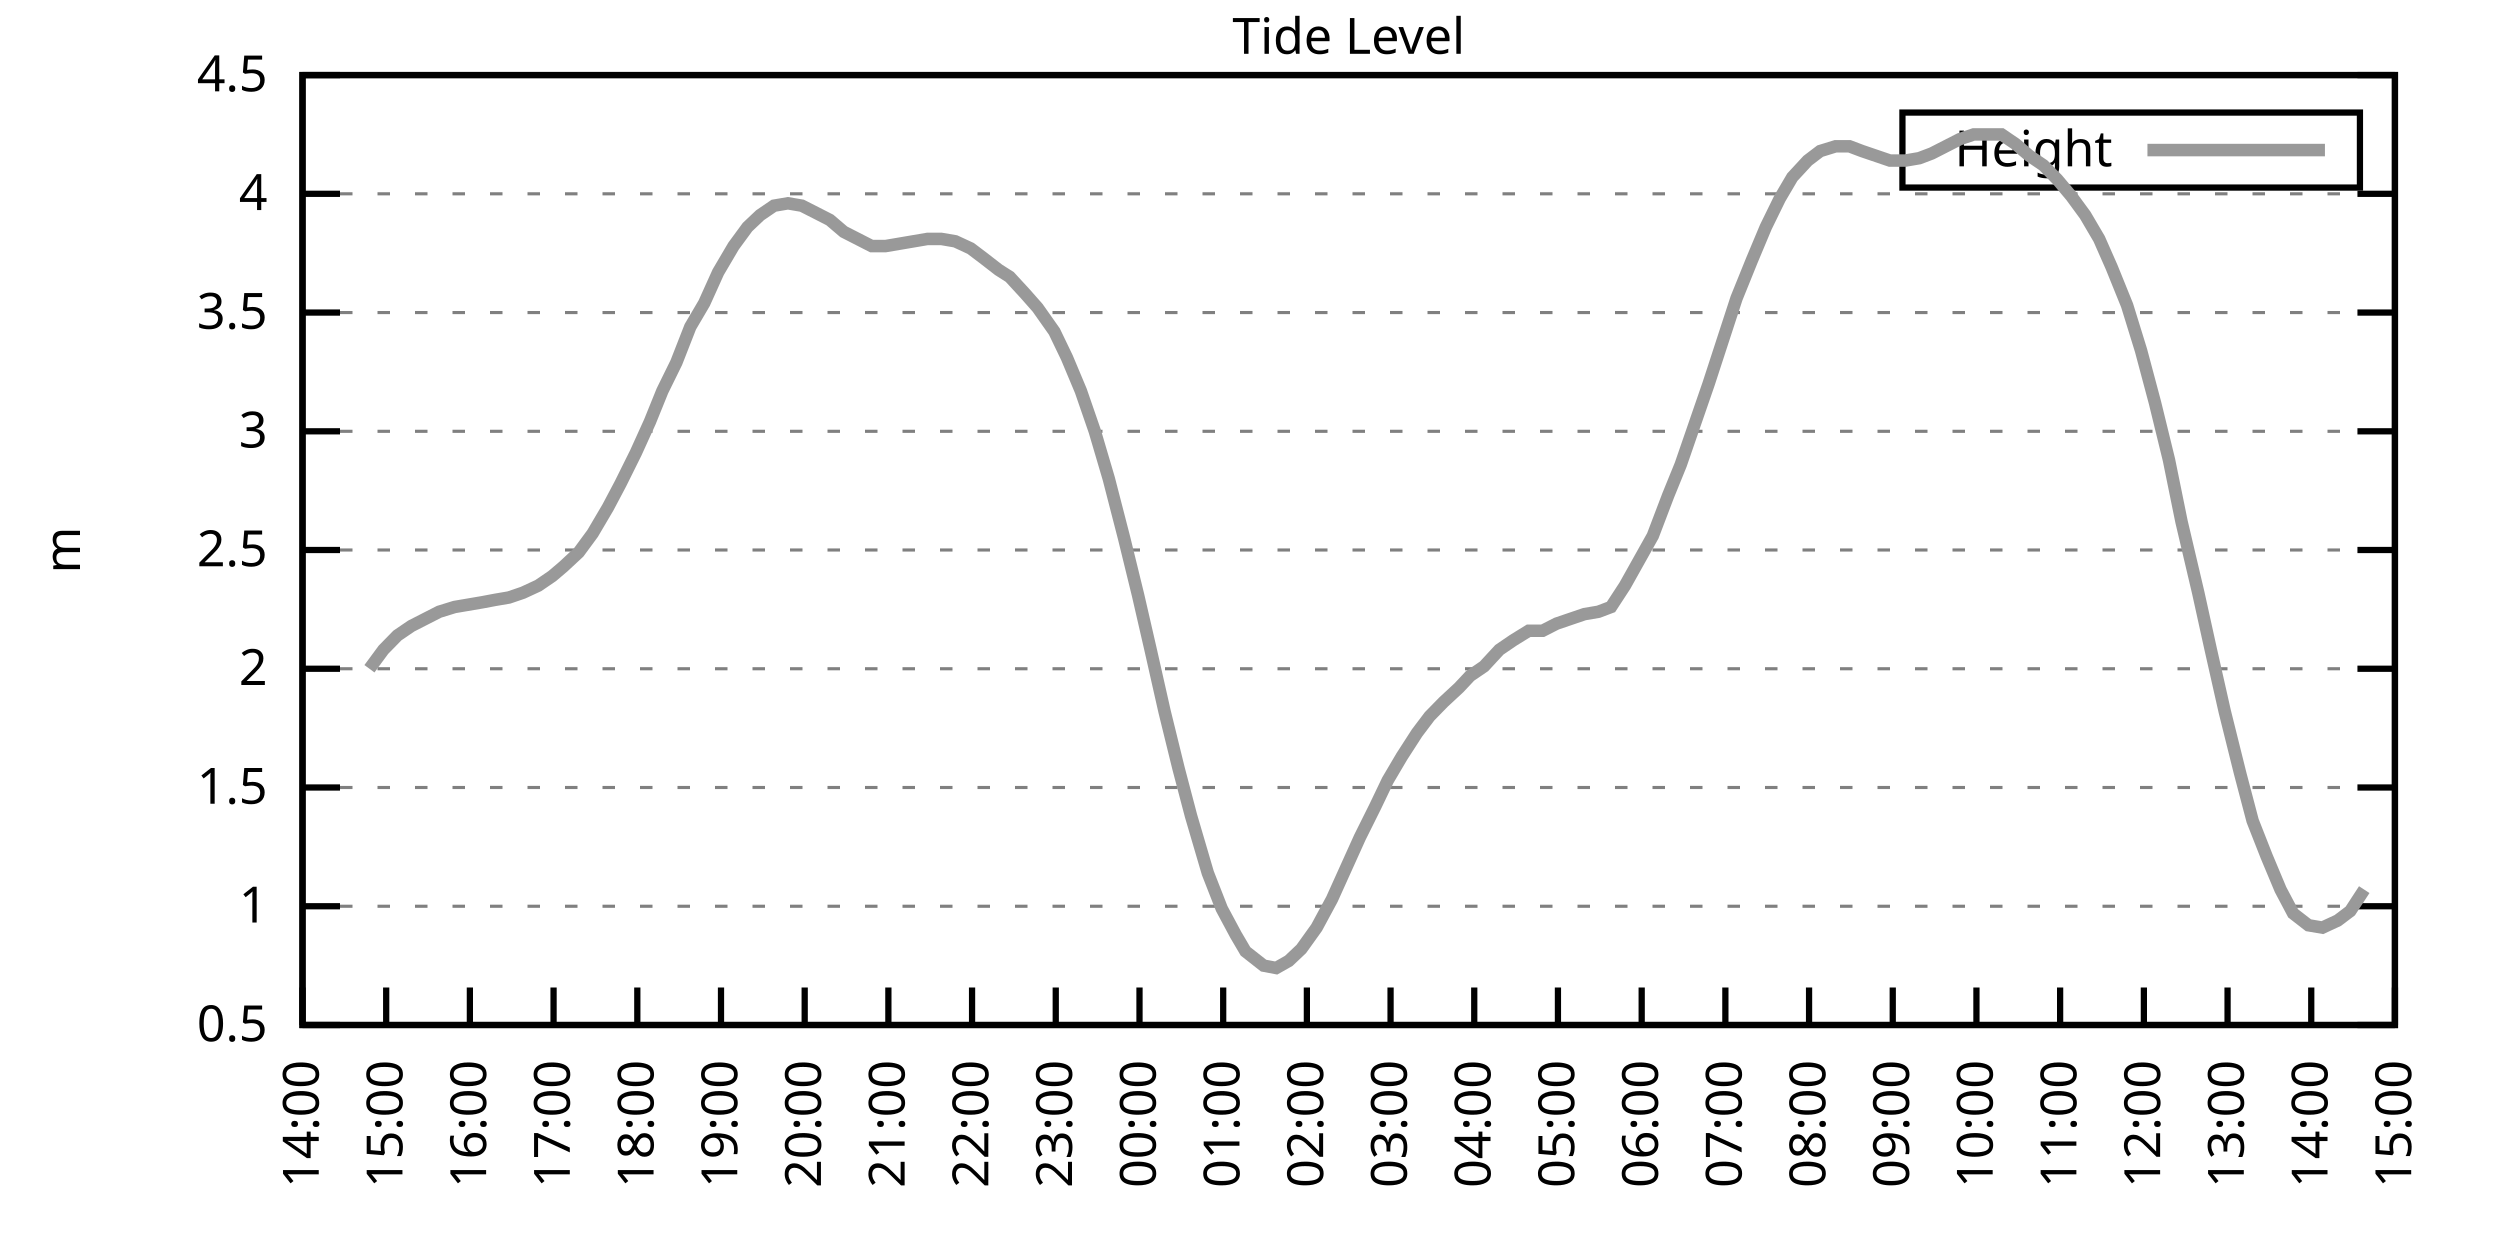
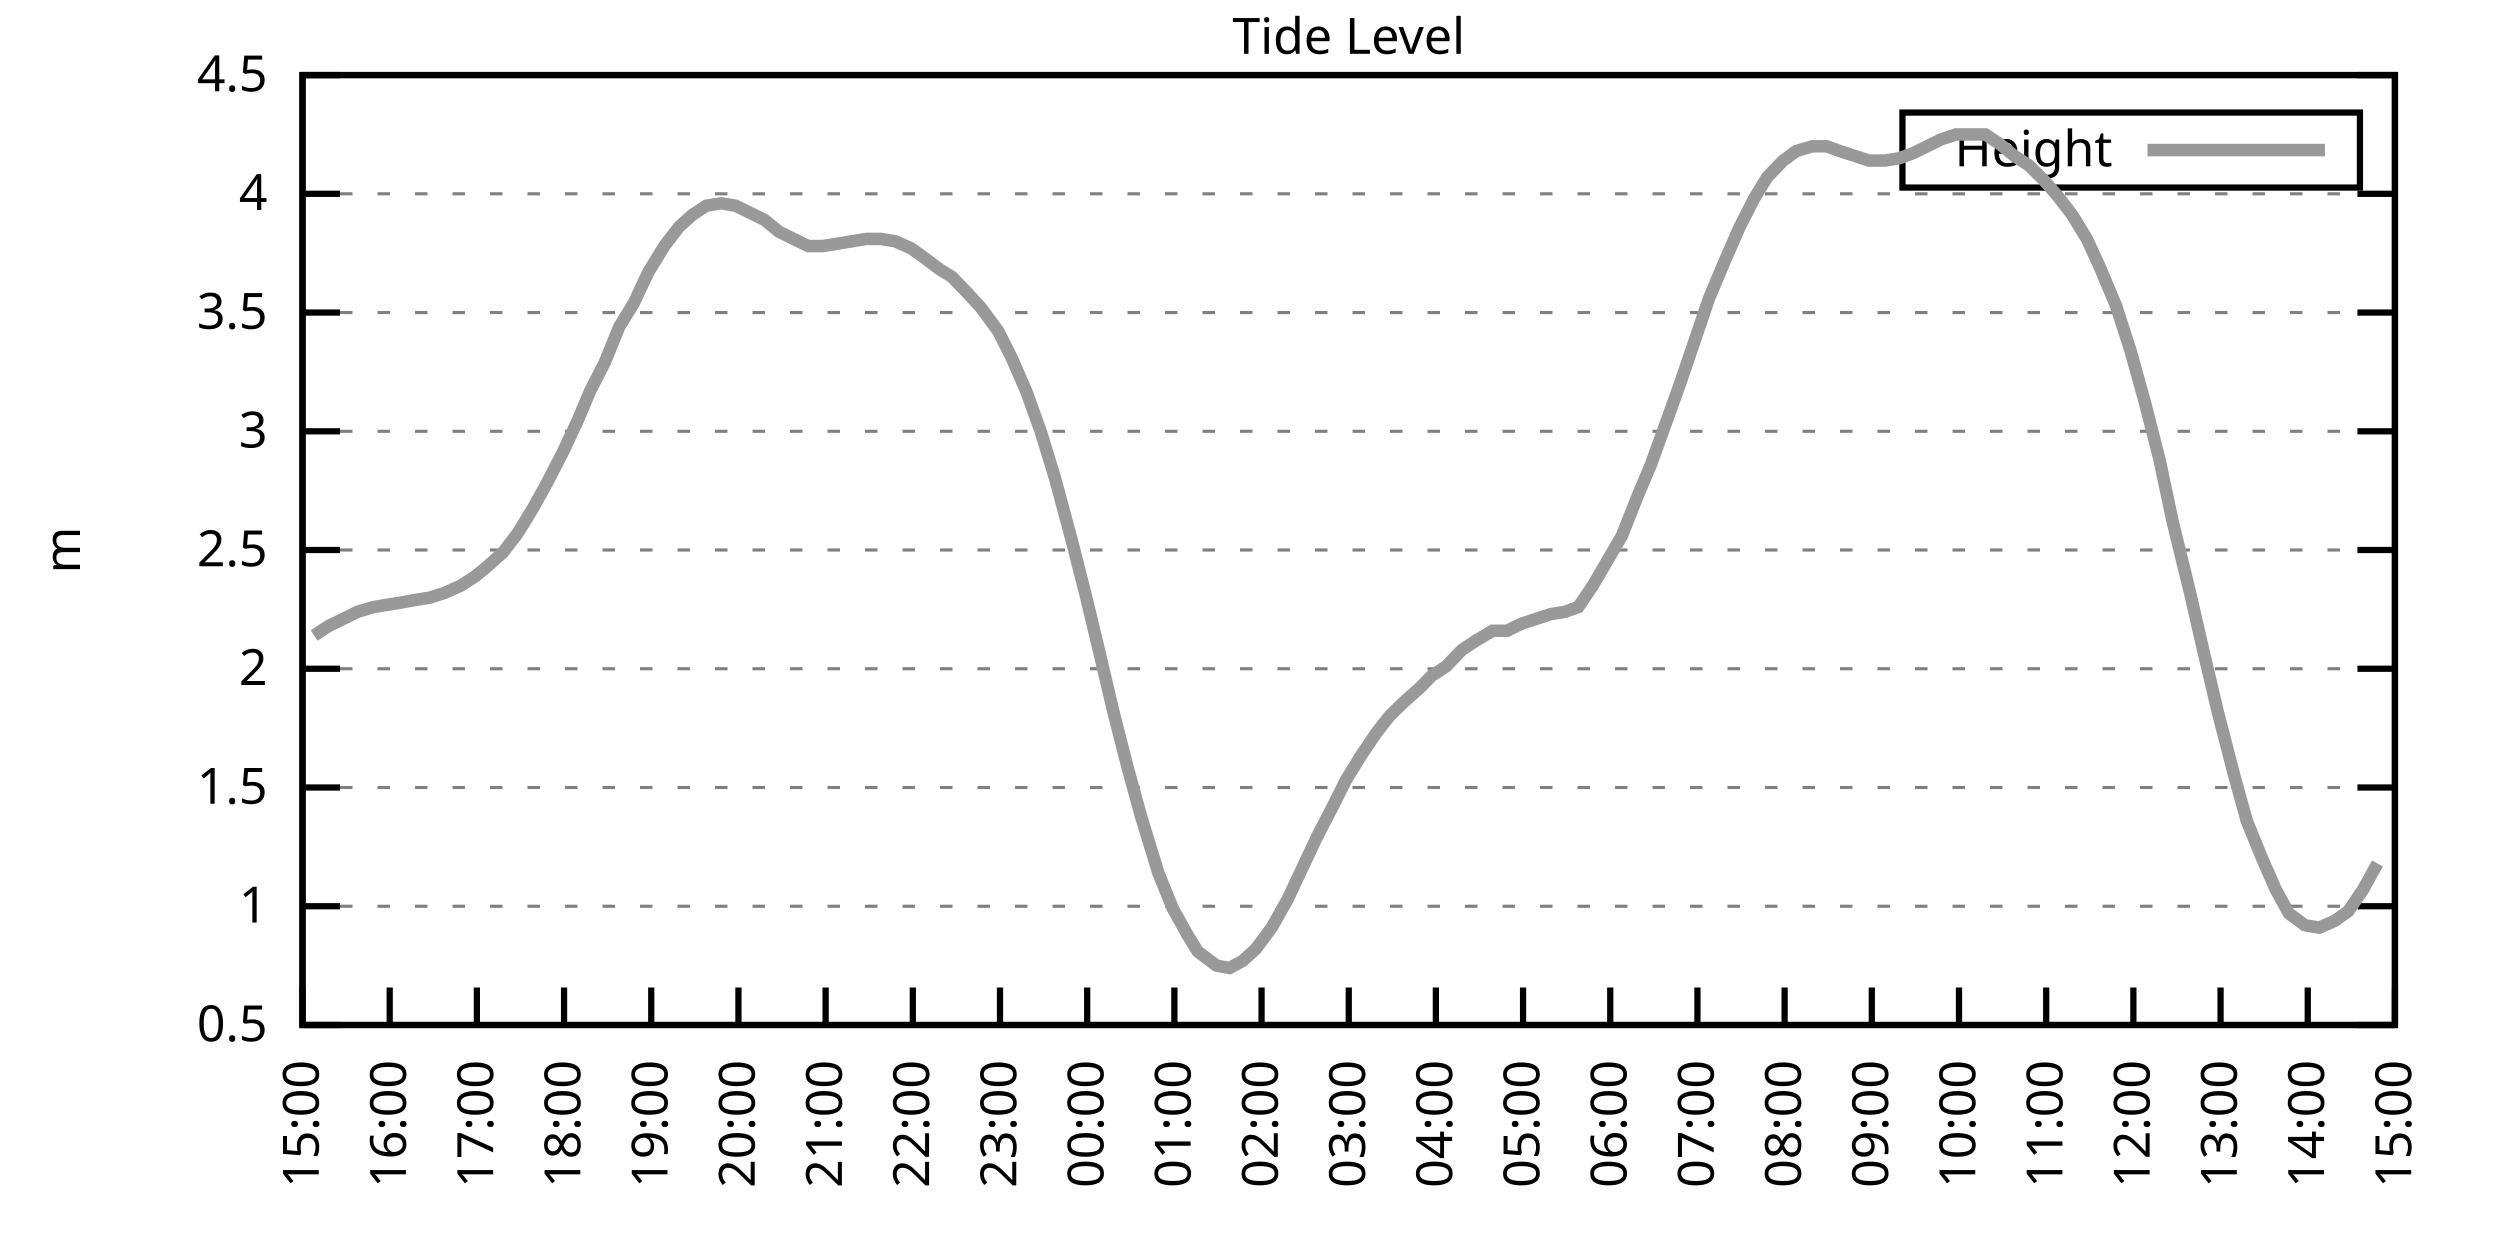
<svg xmlns="http://www.w3.org/2000/svg" xmlns:xlink="http://www.w3.org/1999/xlink" width="400" height="200" viewBox="0 0 400 200">
  <g id="gnuplot_canvas">
    <rect x="0" y="0" width="400" height="200" fill="none" />
    <defs>
      <circle id="gpDot" r="0.5" stroke-width="0.5" stroke="currentColor" />
      <path id="gpPt0" stroke-width="0.333" stroke="currentColor" d="M-1,0 h2 M0,-1 v2" />
      <path id="gpPt1" stroke-width="0.333" stroke="currentColor" d="M-1,-1 L1,1 M1,-1 L-1,1" />
      <path id="gpPt2" stroke-width="0.333" stroke="currentColor" d="M-1,0 L1,0 M0,-1 L0,1 M-1,-1 L1,1 M-1,1 L1,-1" />
      <rect id="gpPt3" stroke-width="0.333" stroke="currentColor" x="-1" y="-1" width="2" height="2" />
      <rect id="gpPt4" stroke-width="0.333" stroke="currentColor" fill="currentColor" x="-1" y="-1" width="2" height="2" />
      <circle id="gpPt5" stroke-width="0.333" stroke="currentColor" cx="0" cy="0" r="1" />
      <use xlink:href="#gpPt5" id="gpPt6" fill="currentColor" stroke="none" />
      <path id="gpPt7" stroke-width="0.333" stroke="currentColor" d="M0,-1.33 L-1.33,0.67 L1.33,0.67 z" />
      <use xlink:href="#gpPt7" id="gpPt8" fill="currentColor" stroke="none" />
      <use xlink:href="#gpPt7" id="gpPt9" stroke="currentColor" transform="rotate(180)" />
      <use xlink:href="#gpPt9" id="gpPt10" fill="currentColor" stroke="none" />
      <use xlink:href="#gpPt3" id="gpPt11" stroke="currentColor" transform="rotate(45)" />
      <use xlink:href="#gpPt11" id="gpPt12" fill="currentColor" stroke="none" />
      <path id="gpPt13" stroke-width="0.333" stroke="currentColor" d="M0,1.330 L1.265,0.411 L0.782,-1.067 L-0.782,-1.076 L-1.265,0.411 z" />
      <use xlink:href="#gpPt13" id="gpPt14" fill="currentColor" stroke="none" />
      <filter id="textbox" filterUnits="objectBoundingBox" x="0" y="0" height="1" width="1">
        <feFlood flood-color="white" flood-opacity="1" result="bgnd" />
        <feComposite in="SourceGraphic" in2="bgnd" operator="atop" />
      </filter>
      <filter id="greybox" filterUnits="objectBoundingBox" x="0" y="0" height="1" width="1">
        <feFlood flood-color="lightgrey" flood-opacity="1" result="grey" />
        <feComposite in="SourceGraphic" in2="grey" operator="atop" />
      </filter>
    </defs>
    <g fill="none" color="white" stroke="currentColor" stroke-width="1.00" stroke-linecap="butt" stroke-linejoin="miter">
</g>
    <g fill="none" color="black" stroke="currentColor" stroke-width="1.00" stroke-linecap="butt" stroke-linejoin="miter">
      <g stroke="none" shape-rendering="crispEdges">
        <polygon fill="rgb(255, 255, 255)" points="48.40,164.00 383.18,164.00 383.18,12.02 48.40,12.02 " />
      </g>
    </g>
    <g fill="none" color="black" stroke="currentColor" stroke-width="1.00" stroke-linecap="butt" stroke-linejoin="miter">
</g>
    <g fill="none" color="black" stroke="black" stroke-width="0.50" stroke-linecap="butt" stroke-linejoin="miter">
</g>
    <g fill="none" color="gray" stroke="currentColor" stroke-width="0.50" stroke-linecap="butt" stroke-linejoin="miter">
      <path stroke="gray" stroke-dasharray="2,4" class="gridline" d="M48.40,164.00 L383.19,164.00  " />
    </g>
    <g fill="none" color="gray" stroke="gray" stroke-width="1.00" stroke-linecap="butt" stroke-linejoin="miter">
</g>
    <g fill="none" color="black" stroke="currentColor" stroke-width="1.00" stroke-linecap="butt" stroke-linejoin="miter">
      <path stroke="black" d="M48.40,164.00 L54.40,164.00 M383.19,164.00 L377.19,164.00  " />
      <g transform="translate(42.80,166.60)" stroke="none" fill="black" font-family="Sans" font-size="8.00" text-anchor="end">
        <text>
          <tspan font-family="Sans"> 0.5</tspan>
        </text>
      </g>
    </g>
    <g fill="none" color="black" stroke="currentColor" stroke-width="1.00" stroke-linecap="butt" stroke-linejoin="miter">
</g>
    <g fill="none" color="black" stroke="black" stroke-width="0.50" stroke-linecap="butt" stroke-linejoin="miter">
</g>
    <g fill="none" color="gray" stroke="currentColor" stroke-width="0.50" stroke-linecap="butt" stroke-linejoin="miter">
      <path stroke="gray" stroke-dasharray="2,4" class="gridline" d="M48.40,145.00 L383.19,145.00  " />
    </g>
    <g fill="none" color="gray" stroke="gray" stroke-width="1.00" stroke-linecap="butt" stroke-linejoin="miter">
</g>
    <g fill="none" color="black" stroke="currentColor" stroke-width="1.00" stroke-linecap="butt" stroke-linejoin="miter">
      <path stroke="black" d="M48.40,145.00 L54.40,145.00 M383.19,145.00 L377.19,145.00  " />
      <g transform="translate(42.80,147.60)" stroke="none" fill="black" font-family="Sans" font-size="8.00" text-anchor="end">
        <text>
          <tspan font-family="Sans"> 1</tspan>
        </text>
      </g>
    </g>
    <g fill="none" color="black" stroke="currentColor" stroke-width="1.00" stroke-linecap="butt" stroke-linejoin="miter">
</g>
    <g fill="none" color="black" stroke="black" stroke-width="0.50" stroke-linecap="butt" stroke-linejoin="miter">
</g>
    <g fill="none" color="gray" stroke="currentColor" stroke-width="0.50" stroke-linecap="butt" stroke-linejoin="miter">
      <path stroke="gray" stroke-dasharray="2,4" class="gridline" d="M48.40,126.00 L383.19,126.00  " />
    </g>
    <g fill="none" color="gray" stroke="gray" stroke-width="1.00" stroke-linecap="butt" stroke-linejoin="miter">
</g>
    <g fill="none" color="black" stroke="currentColor" stroke-width="1.00" stroke-linecap="butt" stroke-linejoin="miter">
      <path stroke="black" d="M48.40,126.00 L54.40,126.00 M383.19,126.00 L377.19,126.00  " />
      <g transform="translate(42.80,128.60)" stroke="none" fill="black" font-family="Sans" font-size="8.00" text-anchor="end">
        <text>
          <tspan font-family="Sans"> 1.5</tspan>
        </text>
      </g>
    </g>
    <g fill="none" color="black" stroke="currentColor" stroke-width="1.00" stroke-linecap="butt" stroke-linejoin="miter">
</g>
    <g fill="none" color="black" stroke="black" stroke-width="0.50" stroke-linecap="butt" stroke-linejoin="miter">
</g>
    <g fill="none" color="gray" stroke="currentColor" stroke-width="0.50" stroke-linecap="butt" stroke-linejoin="miter">
      <path stroke="gray" stroke-dasharray="2,4" class="gridline" d="M48.40,107.00 L383.19,107.00  " />
    </g>
    <g fill="none" color="gray" stroke="gray" stroke-width="1.00" stroke-linecap="butt" stroke-linejoin="miter">
</g>
    <g fill="none" color="black" stroke="currentColor" stroke-width="1.00" stroke-linecap="butt" stroke-linejoin="miter">
      <path stroke="black" d="M48.40,107.00 L54.40,107.00 M383.19,107.00 L377.19,107.00  " />
      <g transform="translate(42.80,109.60)" stroke="none" fill="black" font-family="Sans" font-size="8.00" text-anchor="end">
        <text>
          <tspan font-family="Sans"> 2</tspan>
        </text>
      </g>
    </g>
    <g fill="none" color="black" stroke="currentColor" stroke-width="1.00" stroke-linecap="butt" stroke-linejoin="miter">
</g>
    <g fill="none" color="black" stroke="black" stroke-width="0.50" stroke-linecap="butt" stroke-linejoin="miter">
</g>
    <g fill="none" color="gray" stroke="currentColor" stroke-width="0.50" stroke-linecap="butt" stroke-linejoin="miter">
      <path stroke="gray" stroke-dasharray="2,4" class="gridline" d="M48.40,88.00 L383.19,88.00  " />
    </g>
    <g fill="none" color="gray" stroke="gray" stroke-width="1.00" stroke-linecap="butt" stroke-linejoin="miter">
</g>
    <g fill="none" color="black" stroke="currentColor" stroke-width="1.00" stroke-linecap="butt" stroke-linejoin="miter">
      <path stroke="black" d="M48.40,88.00 L54.40,88.00 M383.19,88.00 L377.19,88.00  " />
      <g transform="translate(42.80,90.60)" stroke="none" fill="black" font-family="Sans" font-size="8.00" text-anchor="end">
        <text>
          <tspan font-family="Sans"> 2.5</tspan>
        </text>
      </g>
    </g>
    <g fill="none" color="black" stroke="currentColor" stroke-width="1.00" stroke-linecap="butt" stroke-linejoin="miter">
</g>
    <g fill="none" color="black" stroke="black" stroke-width="0.50" stroke-linecap="butt" stroke-linejoin="miter">
</g>
    <g fill="none" color="gray" stroke="currentColor" stroke-width="0.50" stroke-linecap="butt" stroke-linejoin="miter">
      <path stroke="gray" stroke-dasharray="2,4" class="gridline" d="M48.40,69.01 L383.19,69.01  " />
    </g>
    <g fill="none" color="gray" stroke="gray" stroke-width="1.00" stroke-linecap="butt" stroke-linejoin="miter">
</g>
    <g fill="none" color="black" stroke="currentColor" stroke-width="1.00" stroke-linecap="butt" stroke-linejoin="miter">
      <path stroke="black" d="M48.40,69.01 L54.40,69.01 M383.19,69.01 L377.19,69.01  " />
      <g transform="translate(42.80,71.61)" stroke="none" fill="black" font-family="Sans" font-size="8.00" text-anchor="end">
        <text>
          <tspan font-family="Sans"> 3</tspan>
        </text>
      </g>
    </g>
    <g fill="none" color="black" stroke="currentColor" stroke-width="1.00" stroke-linecap="butt" stroke-linejoin="miter">
</g>
    <g fill="none" color="black" stroke="black" stroke-width="0.50" stroke-linecap="butt" stroke-linejoin="miter">
</g>
    <g fill="none" color="gray" stroke="currentColor" stroke-width="0.50" stroke-linecap="butt" stroke-linejoin="miter">
      <path stroke="gray" stroke-dasharray="2,4" class="gridline" d="M48.40,50.01 L383.19,50.01  " />
    </g>
    <g fill="none" color="gray" stroke="gray" stroke-width="1.00" stroke-linecap="butt" stroke-linejoin="miter">
</g>
    <g fill="none" color="black" stroke="currentColor" stroke-width="1.00" stroke-linecap="butt" stroke-linejoin="miter">
      <path stroke="black" d="M48.40,50.01 L54.40,50.01 M383.19,50.01 L377.19,50.01  " />
      <g transform="translate(42.80,52.61)" stroke="none" fill="black" font-family="Sans" font-size="8.00" text-anchor="end">
        <text>
          <tspan font-family="Sans"> 3.5</tspan>
        </text>
      </g>
    </g>
    <g fill="none" color="black" stroke="currentColor" stroke-width="1.00" stroke-linecap="butt" stroke-linejoin="miter">
</g>
    <g fill="none" color="black" stroke="black" stroke-width="0.50" stroke-linecap="butt" stroke-linejoin="miter">
</g>
    <g fill="none" color="gray" stroke="currentColor" stroke-width="0.50" stroke-linecap="butt" stroke-linejoin="miter">
      <path stroke="gray" stroke-dasharray="2,4" class="gridline" d="M48.40,31.01 L383.19,31.01  " />
    </g>
    <g fill="none" color="gray" stroke="gray" stroke-width="1.00" stroke-linecap="butt" stroke-linejoin="miter">
</g>
    <g fill="none" color="black" stroke="currentColor" stroke-width="1.00" stroke-linecap="butt" stroke-linejoin="miter">
      <path stroke="black" d="M48.40,31.01 L54.40,31.01 M383.19,31.01 L377.19,31.01  " />
      <g transform="translate(42.80,33.61)" stroke="none" fill="black" font-family="Sans" font-size="8.00" text-anchor="end">
        <text>
          <tspan font-family="Sans"> 4</tspan>
        </text>
      </g>
    </g>
    <g fill="none" color="black" stroke="currentColor" stroke-width="1.00" stroke-linecap="butt" stroke-linejoin="miter">
</g>
    <g fill="none" color="black" stroke="black" stroke-width="0.50" stroke-linecap="butt" stroke-linejoin="miter">
</g>
    <g fill="none" color="gray" stroke="currentColor" stroke-width="0.50" stroke-linecap="butt" stroke-linejoin="miter">
      <path stroke="gray" stroke-dasharray="2,4" class="gridline" d="M48.40,12.01 L383.19,12.01  " />
    </g>
    <g fill="none" color="gray" stroke="gray" stroke-width="1.00" stroke-linecap="butt" stroke-linejoin="miter">
</g>
    <g fill="none" color="black" stroke="currentColor" stroke-width="1.00" stroke-linecap="butt" stroke-linejoin="miter">
      <path stroke="black" d="M48.40,12.01 L54.40,12.01 M383.19,12.01 L377.19,12.01  " />
      <g transform="translate(42.80,14.61)" stroke="none" fill="black" font-family="Sans" font-size="8.00" text-anchor="end">
        <text>
          <tspan font-family="Sans"> 4.5</tspan>
        </text>
      </g>
    </g>
    <g fill="none" color="black" stroke="currentColor" stroke-width="1.00" stroke-linecap="butt" stroke-linejoin="miter">
      <path stroke="black" d="M48.40,164.00 L48.40,158.00  " />
      <g transform="translate(51.00,169.60) rotate(270.00)" stroke="none" fill="black" font-family="Sans" font-size="8.00" text-anchor="end">
        <text>
-           <tspan font-family="Sans">14:00</tspan>
-         </text>
-       </g>
-     </g>
-     <g fill="none" color="black" stroke="currentColor" stroke-width="1.00" stroke-linecap="butt" stroke-linejoin="miter">
-       <path stroke="black" d="M61.79,164.00 L61.79,158.00  " />
-       <g transform="translate(64.39,169.60) rotate(270.00)" stroke="none" fill="black" font-family="Sans" font-size="8.00" text-anchor="end">
-         <text>
          <tspan font-family="Sans">15:00</tspan>
        </text>
      </g>
    </g>
    <g fill="none" color="black" stroke="currentColor" stroke-width="1.00" stroke-linecap="butt" stroke-linejoin="miter">
-       <path stroke="black" d="M75.18,164.00 L75.18,158.00  " />
-       <g transform="translate(77.78,169.60) rotate(270.00)" stroke="none" fill="black" font-family="Sans" font-size="8.00" text-anchor="end">
+       <path stroke="black" d="M62.35,164.00 L62.35,158.00  " />
+       <g transform="translate(64.95,169.60) rotate(270.00)" stroke="none" fill="black" font-family="Sans" font-size="8.00" text-anchor="end">
        <text>
          <tspan font-family="Sans">16:00</tspan>
        </text>
      </g>
    </g>
    <g fill="none" color="black" stroke="currentColor" stroke-width="1.00" stroke-linecap="butt" stroke-linejoin="miter">
-       <path stroke="black" d="M88.57,164.00 L88.57,158.00  " />
-       <g transform="translate(91.17,169.60) rotate(270.00)" stroke="none" fill="black" font-family="Sans" font-size="8.00" text-anchor="end">
+       <path stroke="black" d="M76.30,164.00 L76.30,158.00  " />
+       <g transform="translate(78.90,169.60) rotate(270.00)" stroke="none" fill="black" font-family="Sans" font-size="8.00" text-anchor="end">
        <text>
          <tspan font-family="Sans">17:00</tspan>
        </text>
      </g>
    </g>
    <g fill="none" color="black" stroke="currentColor" stroke-width="1.00" stroke-linecap="butt" stroke-linejoin="miter">
-       <path stroke="black" d="M101.97,164.00 L101.97,158.00  " />
-       <g transform="translate(104.57,169.60) rotate(270.00)" stroke="none" fill="black" font-family="Sans" font-size="8.00" text-anchor="end">
+       <path stroke="black" d="M90.25,164.00 L90.25,158.00  " />
+       <g transform="translate(92.85,169.60) rotate(270.00)" stroke="none" fill="black" font-family="Sans" font-size="8.00" text-anchor="end">
        <text>
          <tspan font-family="Sans">18:00</tspan>
        </text>
      </g>
    </g>
    <g fill="none" color="black" stroke="currentColor" stroke-width="1.00" stroke-linecap="butt" stroke-linejoin="miter">
-       <path stroke="black" d="M115.36,164.00 L115.36,158.00  " />
-       <g transform="translate(117.96,169.60) rotate(270.00)" stroke="none" fill="black" font-family="Sans" font-size="8.00" text-anchor="end">
+       <path stroke="black" d="M104.20,164.00 L104.20,158.00  " />
+       <g transform="translate(106.80,169.60) rotate(270.00)" stroke="none" fill="black" font-family="Sans" font-size="8.00" text-anchor="end">
        <text>
          <tspan font-family="Sans">19:00</tspan>
        </text>
      </g>
    </g>
    <g fill="none" color="black" stroke="currentColor" stroke-width="1.00" stroke-linecap="butt" stroke-linejoin="miter">
-       <path stroke="black" d="M128.75,164.00 L128.75,158.00  " />
-       <g transform="translate(131.35,169.60) rotate(270.00)" stroke="none" fill="black" font-family="Sans" font-size="8.00" text-anchor="end">
+       <path stroke="black" d="M118.15,164.00 L118.15,158.00  " />
+       <g transform="translate(120.75,169.60) rotate(270.00)" stroke="none" fill="black" font-family="Sans" font-size="8.00" text-anchor="end">
        <text>
          <tspan font-family="Sans">20:00</tspan>
        </text>
      </g>
    </g>
    <g fill="none" color="black" stroke="currentColor" stroke-width="1.00" stroke-linecap="butt" stroke-linejoin="miter">
-       <path stroke="black" d="M142.14,164.00 L142.14,158.00  " />
-       <g transform="translate(144.74,169.60) rotate(270.00)" stroke="none" fill="black" font-family="Sans" font-size="8.00" text-anchor="end">
+       <path stroke="black" d="M132.10,164.00 L132.10,158.00  " />
+       <g transform="translate(134.70,169.60) rotate(270.00)" stroke="none" fill="black" font-family="Sans" font-size="8.00" text-anchor="end">
        <text>
          <tspan font-family="Sans">21:00</tspan>
        </text>
      </g>
    </g>
    <g fill="none" color="black" stroke="currentColor" stroke-width="1.00" stroke-linecap="butt" stroke-linejoin="miter">
-       <path stroke="black" d="M155.53,164.00 L155.53,158.00  " />
-       <g transform="translate(158.13,169.60) rotate(270.00)" stroke="none" fill="black" font-family="Sans" font-size="8.00" text-anchor="end">
+       <path stroke="black" d="M146.05,164.00 L146.05,158.00  " />
+       <g transform="translate(148.65,169.60) rotate(270.00)" stroke="none" fill="black" font-family="Sans" font-size="8.00" text-anchor="end">
        <text>
          <tspan font-family="Sans">22:00</tspan>
        </text>
      </g>
    </g>
    <g fill="none" color="black" stroke="currentColor" stroke-width="1.00" stroke-linecap="butt" stroke-linejoin="miter">
-       <path stroke="black" d="M168.92,164.00 L168.92,158.00  " />
-       <g transform="translate(171.52,169.60) rotate(270.00)" stroke="none" fill="black" font-family="Sans" font-size="8.00" text-anchor="end">
+       <path stroke="black" d="M160.00,164.00 L160.00,158.00  " />
+       <g transform="translate(162.60,169.60) rotate(270.00)" stroke="none" fill="black" font-family="Sans" font-size="8.00" text-anchor="end">
        <text>
          <tspan font-family="Sans">23:00</tspan>
        </text>
      </g>
    </g>
    <g fill="none" color="black" stroke="currentColor" stroke-width="1.00" stroke-linecap="butt" stroke-linejoin="miter">
-       <path stroke="black" d="M182.32,164.00 L182.32,158.00  " />
-       <g transform="translate(184.92,169.60) rotate(270.00)" stroke="none" fill="black" font-family="Sans" font-size="8.00" text-anchor="end">
+       <path stroke="black" d="M173.95,164.00 L173.95,158.00  " />
+       <g transform="translate(176.55,169.60) rotate(270.00)" stroke="none" fill="black" font-family="Sans" font-size="8.00" text-anchor="end">
        <text>
          <tspan font-family="Sans">00:00</tspan>
        </text>
      </g>
    </g>
    <g fill="none" color="black" stroke="currentColor" stroke-width="1.00" stroke-linecap="butt" stroke-linejoin="miter">
-       <path stroke="black" d="M195.71,164.00 L195.71,158.00  " />
-       <g transform="translate(198.31,169.60) rotate(270.00)" stroke="none" fill="black" font-family="Sans" font-size="8.00" text-anchor="end">
+       <path stroke="black" d="M187.90,164.00 L187.90,158.00  " />
+       <g transform="translate(190.50,169.60) rotate(270.00)" stroke="none" fill="black" font-family="Sans" font-size="8.00" text-anchor="end">
        <text>
          <tspan font-family="Sans">01:00</tspan>
        </text>
      </g>
    </g>
    <g fill="none" color="black" stroke="currentColor" stroke-width="1.00" stroke-linecap="butt" stroke-linejoin="miter">
-       <path stroke="black" d="M209.10,164.00 L209.10,158.00  " />
-       <g transform="translate(211.70,169.60) rotate(270.00)" stroke="none" fill="black" font-family="Sans" font-size="8.00" text-anchor="end">
+       <path stroke="black" d="M201.85,164.00 L201.85,158.00  " />
+       <g transform="translate(204.45,169.60) rotate(270.00)" stroke="none" fill="black" font-family="Sans" font-size="8.00" text-anchor="end">
        <text>
          <tspan font-family="Sans">02:00</tspan>
        </text>
      </g>
    </g>
    <g fill="none" color="black" stroke="currentColor" stroke-width="1.00" stroke-linecap="butt" stroke-linejoin="miter">
-       <path stroke="black" d="M222.49,164.00 L222.49,158.00  " />
-       <g transform="translate(225.09,169.60) rotate(270.00)" stroke="none" fill="black" font-family="Sans" font-size="8.00" text-anchor="end">
+       <path stroke="black" d="M215.80,164.00 L215.80,158.00  " />
+       <g transform="translate(218.40,169.60) rotate(270.00)" stroke="none" fill="black" font-family="Sans" font-size="8.00" text-anchor="end">
        <text>
          <tspan font-family="Sans">03:00</tspan>
        </text>
      </g>
    </g>
    <g fill="none" color="black" stroke="currentColor" stroke-width="1.00" stroke-linecap="butt" stroke-linejoin="miter">
-       <path stroke="black" d="M235.88,164.00 L235.88,158.00  " />
-       <g transform="translate(238.48,169.60) rotate(270.00)" stroke="none" fill="black" font-family="Sans" font-size="8.00" text-anchor="end">
+       <path stroke="black" d="M229.74,164.00 L229.74,158.00  " />
+       <g transform="translate(232.34,169.60) rotate(270.00)" stroke="none" fill="black" font-family="Sans" font-size="8.00" text-anchor="end">
        <text>
          <tspan font-family="Sans">04:00</tspan>
        </text>
      </g>
    </g>
    <g fill="none" color="black" stroke="currentColor" stroke-width="1.00" stroke-linecap="butt" stroke-linejoin="miter">
-       <path stroke="black" d="M249.27,164.00 L249.27,158.00  " />
-       <g transform="translate(251.87,169.60) rotate(270.00)" stroke="none" fill="black" font-family="Sans" font-size="8.00" text-anchor="end">
+       <path stroke="black" d="M243.69,164.00 L243.69,158.00  " />
+       <g transform="translate(246.29,169.60) rotate(270.00)" stroke="none" fill="black" font-family="Sans" font-size="8.00" text-anchor="end">
        <text>
          <tspan font-family="Sans">05:00</tspan>
        </text>
      </g>
    </g>
    <g fill="none" color="black" stroke="currentColor" stroke-width="1.00" stroke-linecap="butt" stroke-linejoin="miter">
-       <path stroke="black" d="M262.67,164.00 L262.67,158.00  " />
-       <g transform="translate(265.27,169.60) rotate(270.00)" stroke="none" fill="black" font-family="Sans" font-size="8.00" text-anchor="end">
+       <path stroke="black" d="M257.64,164.00 L257.64,158.00  " />
+       <g transform="translate(260.24,169.60) rotate(270.00)" stroke="none" fill="black" font-family="Sans" font-size="8.00" text-anchor="end">
        <text>
          <tspan font-family="Sans">06:00</tspan>
        </text>
      </g>
    </g>
    <g fill="none" color="black" stroke="currentColor" stroke-width="1.00" stroke-linecap="butt" stroke-linejoin="miter">
-       <path stroke="black" d="M276.06,164.00 L276.06,158.00  " />
-       <g transform="translate(278.66,169.60) rotate(270.00)" stroke="none" fill="black" font-family="Sans" font-size="8.00" text-anchor="end">
+       <path stroke="black" d="M271.59,164.00 L271.59,158.00  " />
+       <g transform="translate(274.19,169.60) rotate(270.00)" stroke="none" fill="black" font-family="Sans" font-size="8.00" text-anchor="end">
        <text>
          <tspan font-family="Sans">07:00</tspan>
        </text>
      </g>
    </g>
    <g fill="none" color="black" stroke="currentColor" stroke-width="1.00" stroke-linecap="butt" stroke-linejoin="miter">
-       <path stroke="black" d="M289.45,164.00 L289.45,158.00  " />
-       <g transform="translate(292.05,169.60) rotate(270.00)" stroke="none" fill="black" font-family="Sans" font-size="8.00" text-anchor="end">
+       <path stroke="black" d="M285.54,164.00 L285.54,158.00  " />
+       <g transform="translate(288.14,169.60) rotate(270.00)" stroke="none" fill="black" font-family="Sans" font-size="8.00" text-anchor="end">
        <text>
          <tspan font-family="Sans">08:00</tspan>
        </text>
      </g>
    </g>
    <g fill="none" color="black" stroke="currentColor" stroke-width="1.00" stroke-linecap="butt" stroke-linejoin="miter">
-       <path stroke="black" d="M302.84,164.00 L302.84,158.00  " />
-       <g transform="translate(305.44,169.60) rotate(270.00)" stroke="none" fill="black" font-family="Sans" font-size="8.00" text-anchor="end">
+       <path stroke="black" d="M299.49,164.00 L299.49,158.00  " />
+       <g transform="translate(302.09,169.60) rotate(270.00)" stroke="none" fill="black" font-family="Sans" font-size="8.00" text-anchor="end">
        <text>
          <tspan font-family="Sans">09:00</tspan>
        </text>
      </g>
    </g>
    <g fill="none" color="black" stroke="currentColor" stroke-width="1.00" stroke-linecap="butt" stroke-linejoin="miter">
-       <path stroke="black" d="M316.23,164.00 L316.23,158.00  " />
-       <g transform="translate(318.83,169.60) rotate(270.00)" stroke="none" fill="black" font-family="Sans" font-size="8.00" text-anchor="end">
+       <path stroke="black" d="M313.44,164.00 L313.44,158.00  " />
+       <g transform="translate(316.04,169.60) rotate(270.00)" stroke="none" fill="black" font-family="Sans" font-size="8.00" text-anchor="end">
        <text>
          <tspan font-family="Sans">10:00</tspan>
        </text>
      </g>
    </g>
    <g fill="none" color="black" stroke="currentColor" stroke-width="1.00" stroke-linecap="butt" stroke-linejoin="miter">
-       <path stroke="black" d="M329.62,164.00 L329.62,158.00  " />
-       <g transform="translate(332.22,169.60) rotate(270.00)" stroke="none" fill="black" font-family="Sans" font-size="8.00" text-anchor="end">
+       <path stroke="black" d="M327.39,164.00 L327.39,158.00  " />
+       <g transform="translate(329.99,169.60) rotate(270.00)" stroke="none" fill="black" font-family="Sans" font-size="8.00" text-anchor="end">
        <text>
          <tspan font-family="Sans">11:00</tspan>
        </text>
      </g>
    </g>
    <g fill="none" color="black" stroke="currentColor" stroke-width="1.00" stroke-linecap="butt" stroke-linejoin="miter">
-       <path stroke="black" d="M343.02,164.00 L343.02,158.00  " />
-       <g transform="translate(345.62,169.60) rotate(270.00)" stroke="none" fill="black" font-family="Sans" font-size="8.00" text-anchor="end">
+       <path stroke="black" d="M341.34,164.00 L341.34,158.00  " />
+       <g transform="translate(343.94,169.60) rotate(270.00)" stroke="none" fill="black" font-family="Sans" font-size="8.00" text-anchor="end">
        <text>
          <tspan font-family="Sans">12:00</tspan>
        </text>
      </g>
    </g>
    <g fill="none" color="black" stroke="currentColor" stroke-width="1.00" stroke-linecap="butt" stroke-linejoin="miter">
-       <path stroke="black" d="M356.41,164.00 L356.41,158.00  " />
-       <g transform="translate(359.01,169.60) rotate(270.00)" stroke="none" fill="black" font-family="Sans" font-size="8.00" text-anchor="end">
+       <path stroke="black" d="M355.29,164.00 L355.29,158.00  " />
+       <g transform="translate(357.89,169.60) rotate(270.00)" stroke="none" fill="black" font-family="Sans" font-size="8.00" text-anchor="end">
        <text>
          <tspan font-family="Sans">13:00</tspan>
        </text>
      </g>
    </g>
    <g fill="none" color="black" stroke="currentColor" stroke-width="1.00" stroke-linecap="butt" stroke-linejoin="miter">
-       <path stroke="black" d="M369.80,164.00 L369.80,158.00  " />
-       <g transform="translate(372.40,169.60) rotate(270.00)" stroke="none" fill="black" font-family="Sans" font-size="8.00" text-anchor="end">
+       <path stroke="black" d="M369.24,164.00 L369.24,158.00  " />
+       <g transform="translate(371.84,169.60) rotate(270.00)" stroke="none" fill="black" font-family="Sans" font-size="8.00" text-anchor="end">
        <text>
          <tspan font-family="Sans">14:00</tspan>
        </text>
      </g>
    </g>
    <g fill="none" color="black" stroke="currentColor" stroke-width="1.00" stroke-linecap="butt" stroke-linejoin="miter">
      <path stroke="black" d="M383.19,164.00 L383.19,158.00  " />
      <g transform="translate(385.79,169.60) rotate(270.00)" stroke="none" fill="black" font-family="Sans" font-size="8.00" text-anchor="end">
        <text>
          <tspan font-family="Sans">15:00</tspan>
        </text>
      </g>
    </g>
    <g fill="none" color="black" stroke="currentColor" stroke-width="1.00" stroke-linecap="butt" stroke-linejoin="miter">
</g>
    <g fill="none" color="black" stroke="currentColor" stroke-width="1.00" stroke-linecap="butt" stroke-linejoin="miter">
      <path stroke="black" d="M48.40,12.01 L48.40,164.00 L383.19,164.00 L383.19,12.01 L48.40,12.01 Z  " />
    </g>
    <g fill="none" color="black" stroke="currentColor" stroke-width="1.00" stroke-linecap="butt" stroke-linejoin="miter">
</g>
    <g fill="none" color="black" stroke="currentColor" stroke-width="1.00" stroke-linecap="butt" stroke-linejoin="miter">
      <path stroke="black" d="M304.39,30.01 L304.39,18.01 L377.59,18.01 L377.59,30.01 L304.39,30.01 Z  " />
    </g>
    <g id="Tide_level_plot_1">
      <g fill="none" color="white" stroke="black" stroke-width="2.00" stroke-linecap="butt" stroke-linejoin="miter">
</g>
      <g fill="none" color="black" stroke="currentColor" stroke-width="2.00" stroke-linecap="butt" stroke-linejoin="miter">
        <g transform="translate(337.99,26.61)" stroke="none" fill="black" font-family="Sans" font-size="8.00" text-anchor="end">
          <text>
            <tspan font-family="Sans">Height</tspan>
          </text>
        </g>
      </g>
      <g fill="none" color="black" stroke="currentColor" stroke-width="2.00" stroke-linecap="butt" stroke-linejoin="miter">
-         <path stroke="rgb(153, 153, 153)" d="M343.59,24.01 L371.99,24.01 M59.11,107.00 L61.35,103.96 L63.58,101.68 L65.81,100.16 L70.27,97.88 L72.73,97.12   L74.96,96.74 L77.19,96.36 L79.20,95.98 L81.43,95.60 L83.66,94.84 L86.12,93.70 L88.35,92.18 L90.14,90.66   L92.59,88.38 L94.82,85.35 L97.28,81.17 L99.29,77.37 L101.74,72.43 L103.98,67.49 L105.98,62.55 L108.22,57.99   L110.45,52.29 L112.68,48.49 L114.91,43.55 L117.37,39.37 L119.60,36.33 L121.61,34.43 L123.84,32.91 L126.07,32.53   L128.30,32.91 L130.54,34.05 L132.77,35.19 L135.00,37.09 L137.23,38.23 L139.46,39.37 L141.69,39.37 L143.93,38.99   L146.16,38.61 L148.39,38.23 L150.62,38.23 L152.85,38.61 L155.31,39.75 L157.32,41.27 L159.77,43.17 L161.56,44.31   L164.01,46.97 L166.02,49.25 L168.70,53.05 L170.71,57.23 L172.94,62.55 L175.17,69.01 L177.41,76.61 L179.86,86.11   L182.09,95.22 L184.10,103.96 L186.33,113.84 L188.57,122.96 L190.57,130.56 L193.25,139.68 L195.48,145.38 L197.72,149.56   L199.28,152.22 L202.18,154.50 L204.19,154.88 L206.20,153.74 L208.21,151.84 L210.66,148.42 L213.12,143.86 L215.35,138.92   L217.58,133.98 L220.04,129.04 L222.04,124.86 L224.28,121.06 L226.73,117.26 L228.74,114.60 L230.97,112.32 L233.43,110.04   L235.21,108.14 L237.44,106.62 L239.90,103.96 L242.13,102.44 L244.59,100.92 L246.82,100.92 L249.05,99.78 L251.28,99.02   L253.51,98.26 L255.75,97.88 L257.76,97.12 L259.99,93.70 L264.45,85.73 L266.91,79.27 L268.92,74.33 L271.15,67.87   L273.38,61.41 L275.61,54.57 L277.84,47.73 L280.30,41.65 L282.53,36.33 L284.76,31.77 L286.77,28.35 L289.23,25.69   L291.23,24.17 L293.69,23.41 L295.92,23.41 L297.93,24.17 L300.16,24.93 L302.39,25.69 L304.85,25.69 L307.08,25.31   L309.09,24.55 L311.32,23.41 L313.55,22.27 L315.79,21.51 L318.02,21.51 L320.25,21.51 L322.48,23.03 L324.71,24.93   L326.95,26.45 L329.18,28.73 L331.41,31.39 L333.64,34.43 L335.87,38.23 L337.88,42.79 L340.34,48.87 L342.57,56.09   L344.80,64.45 L347.03,73.57 L349.04,83.45 L351.72,94.84 L353.73,103.96 L355.96,113.84 L358.42,123.72 L360.42,131.32   L362.66,137.02 L364.89,142.34 L366.90,146.14 L369.35,148.04 L371.58,148.42 L374.04,147.28 L376.05,145.76 L378.28,142.34    " />
+         <path stroke="rgb(153, 153, 153)" d="M343.59,24.01 L371.99,24.01 M50.26,101.68 L52.58,100.16 L57.23,97.88 L59.79,97.12 L62.12,96.74 L64.44,96.36   L66.53,95.98 L68.86,95.60 L71.18,94.84 L73.74,93.70 L76.07,92.18 L77.93,90.66 L80.48,88.38 L82.81,85.35   L85.37,81.17 L87.46,77.37 L90.02,72.43 L92.34,67.49 L94.43,62.55 L96.76,57.99 L99.08,52.29 L101.41,48.49   L103.73,43.55 L106.29,39.37 L108.62,36.33 L110.71,34.43 L113.03,32.91 L115.36,32.53 L117.68,32.91 L120.01,34.05   L122.33,35.19 L124.66,37.09 L126.98,38.23 L129.31,39.37 L131.63,39.37 L133.96,38.99 L136.28,38.61 L138.61,38.23   L140.93,38.23 L143.26,38.61 L145.81,39.75 L147.91,41.27 L150.46,43.17 L152.32,44.31 L154.88,46.97 L156.97,49.25   L159.76,53.05 L161.86,57.23 L164.18,62.55 L166.51,69.01 L168.83,76.61 L171.39,86.11 L173.71,95.22 L175.81,103.96   L178.13,113.84 L180.46,122.96 L182.55,130.56 L185.34,139.68 L187.66,145.38 L189.99,149.56 L191.62,152.22 L194.64,154.50   L196.73,154.88 L198.82,153.74 L200.92,151.84 L203.47,148.42 L206.03,143.86 L208.36,138.92 L210.68,133.98 L213.24,129.04   L215.33,124.86 L217.65,121.06 L220.21,117.26 L222.30,114.60 L224.63,112.32 L227.19,110.04 L229.05,108.14 L231.37,106.62   L233.93,103.96 L236.25,102.44 L238.81,100.92 L241.14,100.92 L243.46,99.78 L245.79,99.02 L248.11,98.26 L250.44,97.88   L252.53,97.12 L254.85,93.70 L259.50,85.73 L262.06,79.27 L264.15,74.33 L266.48,67.87 L268.80,61.41 L271.13,54.57   L273.45,47.73 L276.01,41.65 L278.34,36.33 L280.66,31.77 L282.75,28.35 L285.31,25.69 L287.40,24.17 L289.96,23.41   L292.29,23.41 L294.38,24.17 L296.70,24.93 L299.03,25.69 L301.58,25.69 L303.91,25.31 L306.00,24.55 L308.33,23.41   L310.65,22.27 L312.98,21.51 L315.30,21.51 L317.63,21.51 L319.95,23.03 L322.28,24.93 L324.60,26.45 L326.93,28.73   L329.25,31.39 L331.58,34.43 L333.90,38.23 L335.99,42.79 L338.55,48.87 L340.88,56.09 L343.20,64.45 L345.53,73.57   L347.62,83.45 L350.41,94.84 L352.50,103.96 L354.83,113.84 L357.38,123.72 L359.48,131.32 L361.80,137.02 L364.13,142.34   L366.22,146.14 L368.78,148.04 L371.10,148.42 L373.66,147.28 L375.75,145.76 L378.08,142.34 L380.40,138.16  " />
      </g>
    </g>
    <g fill="none" color="black" stroke="currentColor" stroke-width="2.00" stroke-linecap="butt" stroke-linejoin="miter">
</g>
    <g fill="none" color="black" stroke="black" stroke-width="1.00" stroke-linecap="butt" stroke-linejoin="miter">
</g>
    <g fill="none" color="black" stroke="currentColor" stroke-width="1.00" stroke-linecap="butt" stroke-linejoin="miter">
      <path stroke="black" d="M48.40,12.01 L48.40,164.00 L383.19,164.00 L383.19,12.01 L48.40,12.01 Z  " />
      <g transform="translate(12.80,88.01) rotate(270.00)" stroke="none" fill="black" font-family="Sans" font-size="8.00" text-anchor="middle">
        <text>
          <tspan font-family="Sans">m</tspan>
        </text>
      </g>
    </g>
    <g fill="none" color="black" stroke="currentColor" stroke-width="1.00" stroke-linecap="butt" stroke-linejoin="miter">
</g>
    <g fill="none" color="black" stroke="currentColor" stroke-width="1.00" stroke-linecap="butt" stroke-linejoin="miter">
      <g transform="translate(215.79,8.61)" stroke="none" fill="black" font-family="Sans" font-size="8.00" text-anchor="middle">
        <text>
          <tspan font-family="Sans">Tide Level</tspan>
        </text>
      </g>
    </g>
    <g fill="none" color="black" stroke="currentColor" stroke-width="1.00" stroke-linecap="butt" stroke-linejoin="miter">
</g>
  </g>
</svg>
